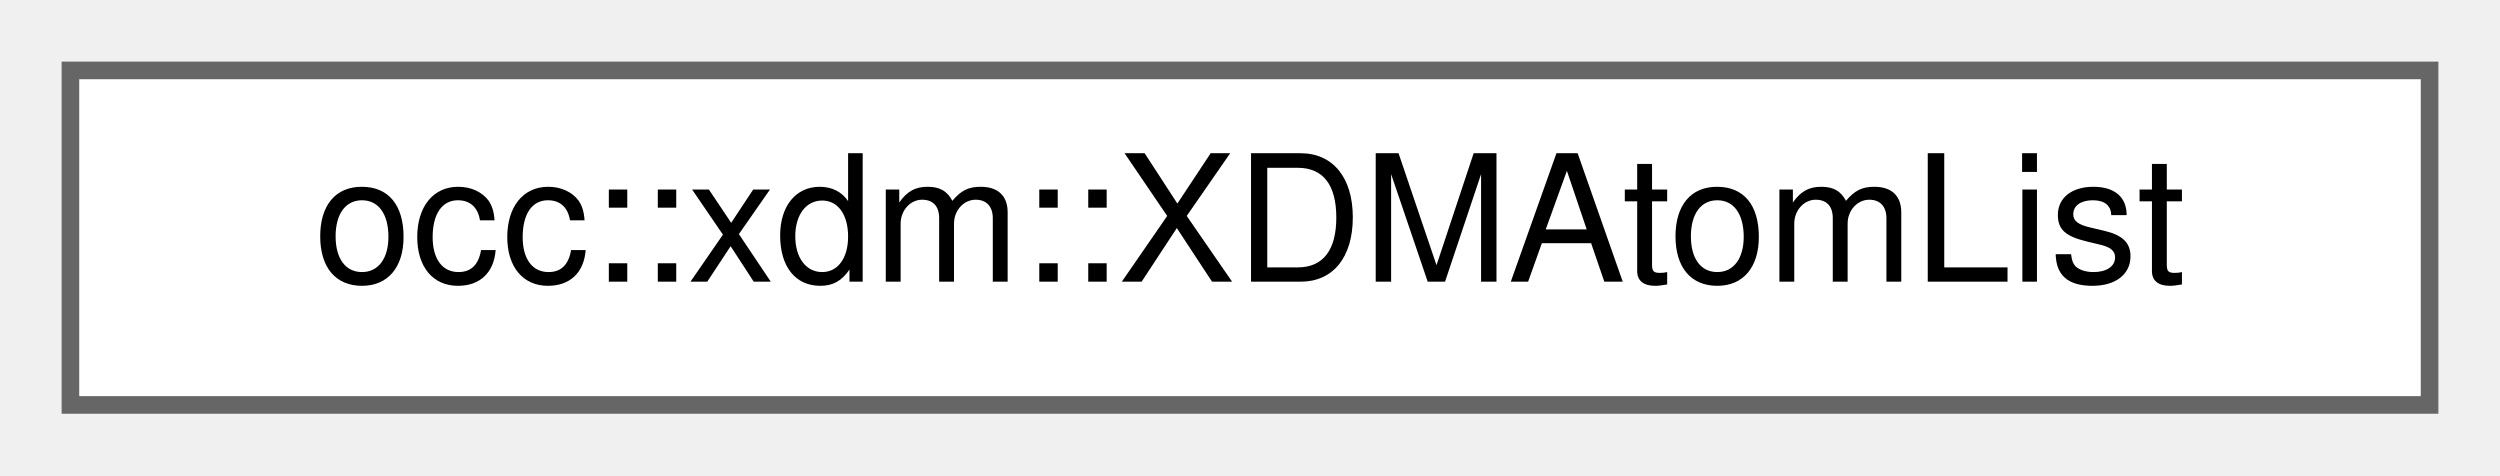
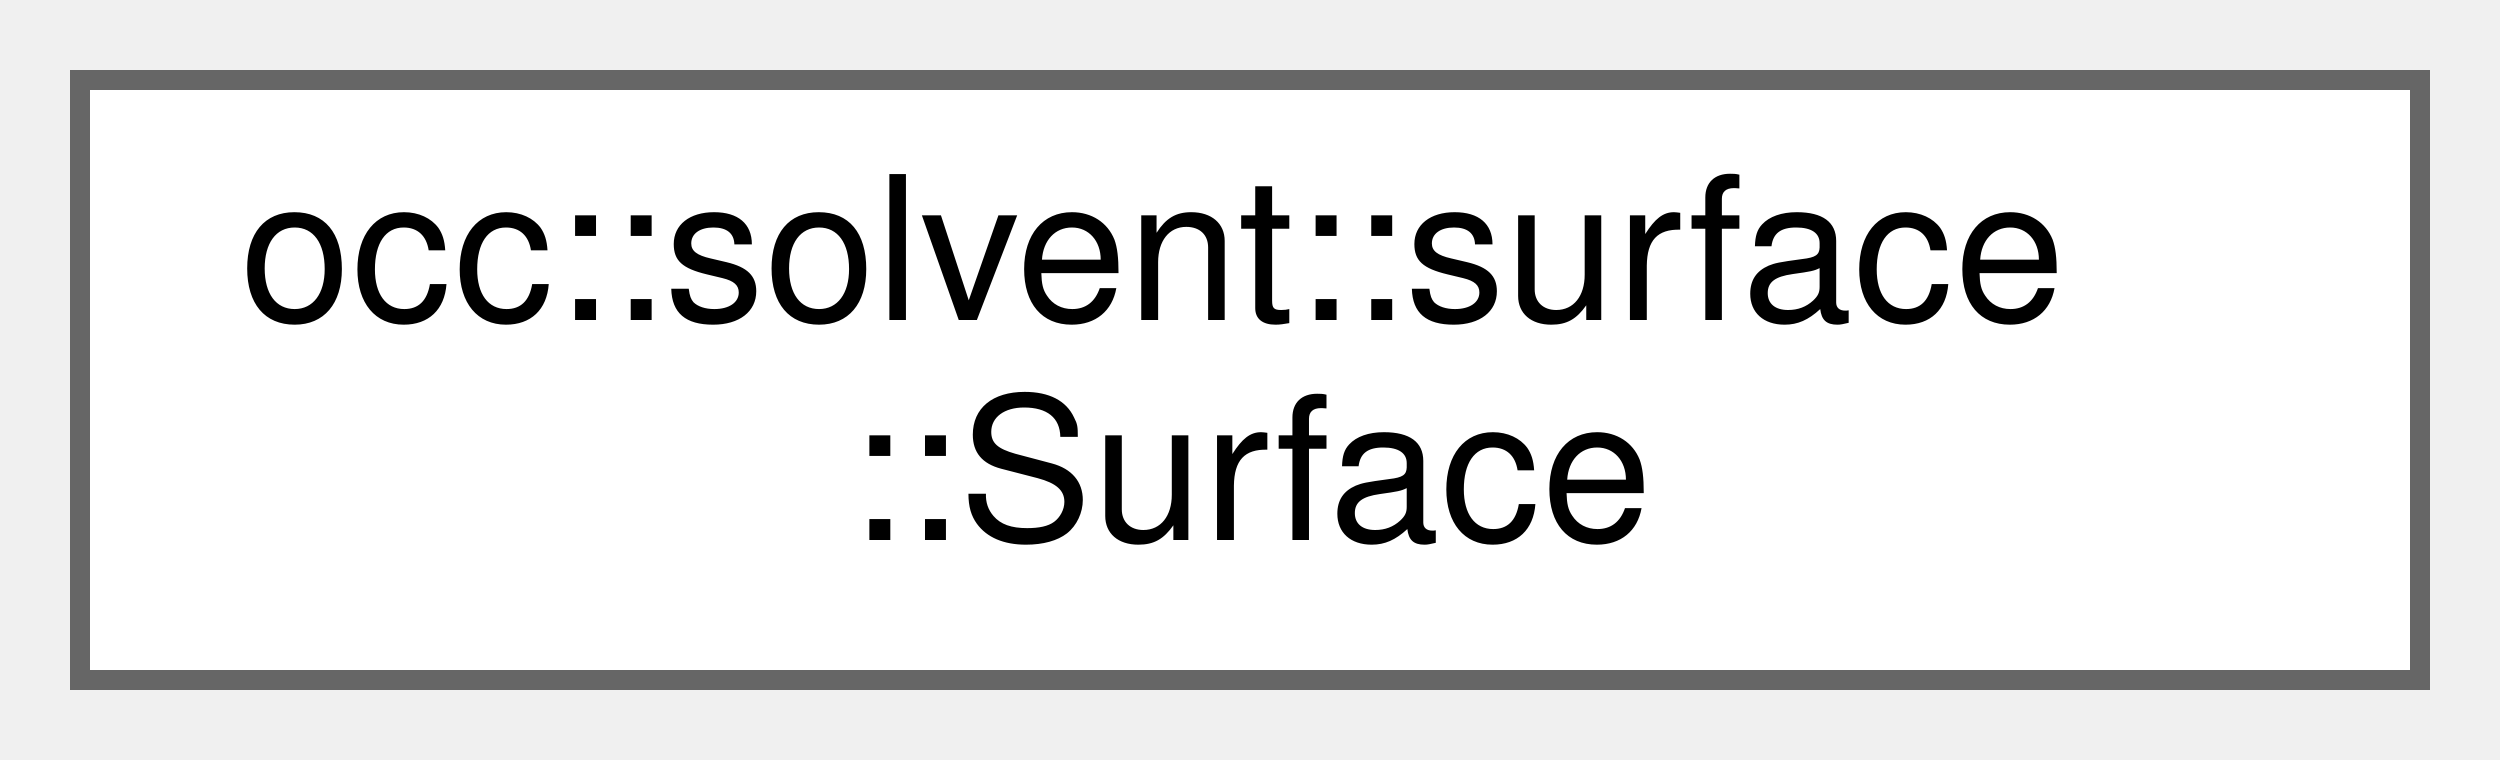
- <svg xmlns="http://www.w3.org/2000/svg" xmlns:xlink="http://www.w3.org/1999/xlink" width="142pt" height="27pt" viewBox="0.00 0.00 142.00 27.00">
-   <g id="graph0" class="graph" transform="scale(1 1) rotate(0) translate(4 23)">
+ <svg xmlns="http://www.w3.org/2000/svg" xmlns:xlink="http://www.w3.org/1999/xlink" width="125pt" height="38pt" viewBox="0.00 0.00 125.00 38.00">
+   <g id="graph0" class="graph" transform="scale(1 1) rotate(0) translate(4 34)">
    <g id="Node000000" class="node">
      <g id="a_Node000000">
-         <a xlink:href="structocc_1_1xdm_1_1XDMAtomList.html" target="_top" xlink:title=" ">
-           <polygon fill="white" stroke="#666666" points="134,-19 0,-19 0,0 134,0 134,-19" />
-           <text text-anchor="middle" x="67" y="-7" font-family="Helvetica,sans-Serif" font-size="10.00">occ::xdm::XDMAtomList</text>
+         <a xlink:href="structocc_1_1solvent_1_1surface_1_1Surface.html" target="_top" xlink:title=" ">
+           <polygon fill="white" stroke="#666666" points="117,-30 0,-30 0,0 117,0 117,-30" />
+           <text text-anchor="start" x="8" y="-18" font-family="Helvetica,sans-Serif" font-size="10.00">occ::solvent::surface</text>
+           <text text-anchor="middle" x="58.5" y="-7" font-family="Helvetica,sans-Serif" font-size="10.00">::Surface</text>
        </a>
      </g>
    </g>
  </g>
</svg>
